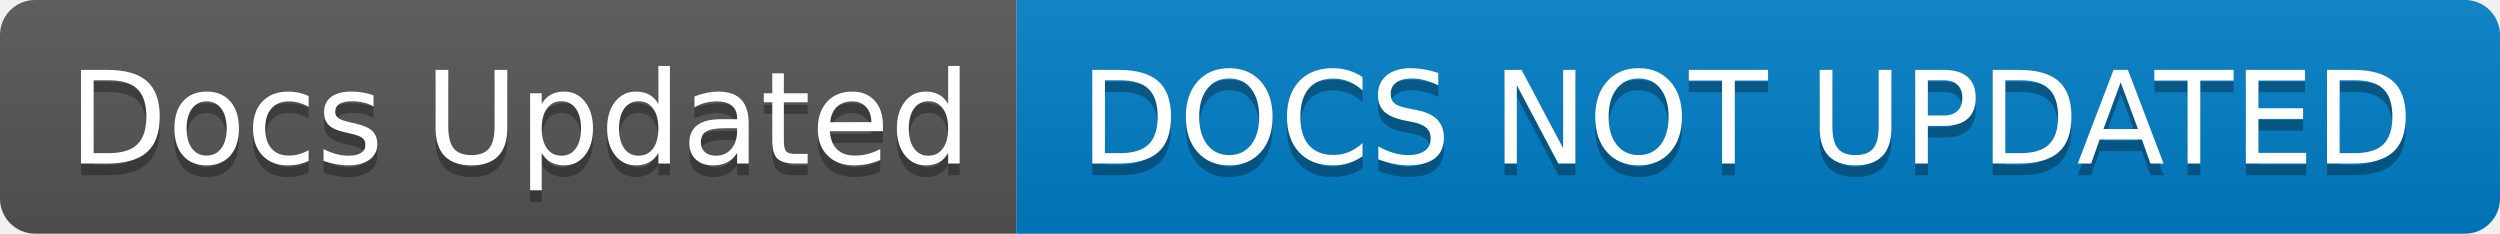
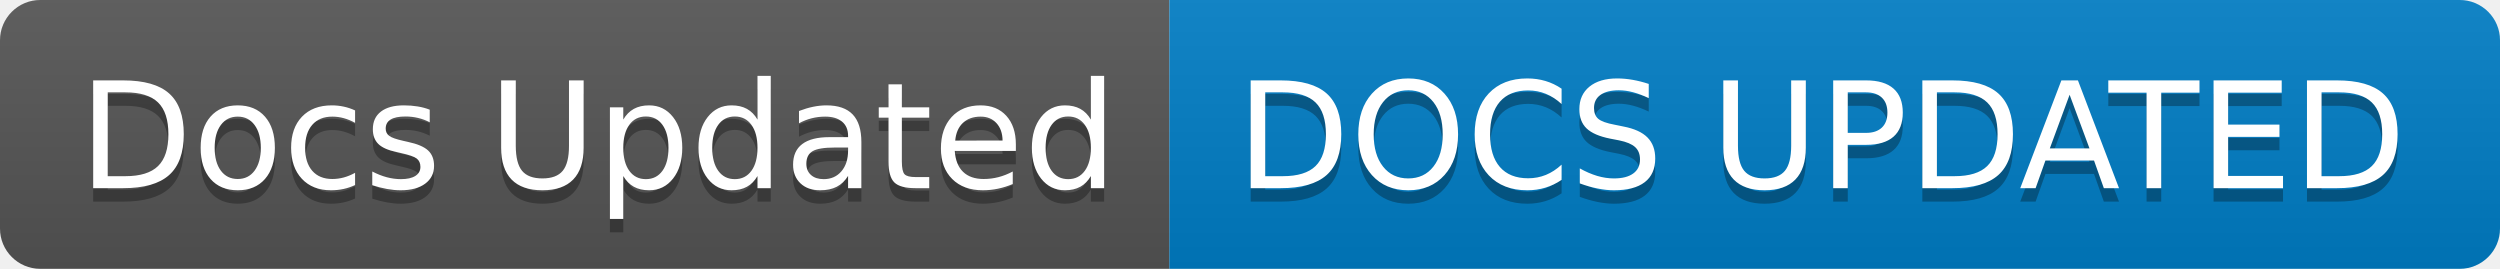
- <svg xmlns="http://www.w3.org/2000/svg" width="214" height="20" role="img" aria-label="Docs Updated: DOCS NOT UPDATED">
+ <svg xmlns="http://www.w3.org/2000/svg" width="186" height="20" role="img" aria-label="Docs Updated: DOCS UPDATED">
  <linearGradient id="s" x2="0" y2="100%">
    <stop offset="0" stop-color="#bbb" stop-opacity=".1" />
    <stop offset="1" stop-opacity=".1" />
  </linearGradient>
  <clipPath id="r">
-     <rect width="214" height="20" rx="3" fill="#fff" />
+     <rect width="186" height="20" rx="3" fill="#fff" />
  </clipPath>
  <g clip-path="url(#r)">
    <rect width="87" height="20" fill="#555" />
-     <rect x="87" width="127" height="20" fill="#007ec6" />
-     <rect width="214" height="20" fill="url(#s)" />
+     <rect x="87" width="99" height="20" fill="#007ec6" />
+     <rect width="186" height="20" fill="url(#s)" />
  </g>
  <g fill="#fff" text-anchor="middle" font-family="Verdana,Geneva,DejaVu Sans,sans-serif" text-rendering="geometricPrecision" font-size="110">
    <text aria-hidden="true" x="445" y="150" fill="#010101" fill-opacity=".3" transform="scale(.1)" textLength="770">Docs Updated</text>
    <text x="445" y="140" transform="scale(.1)" fill="#fff" textLength="770">Docs Updated</text>
-     <text aria-hidden="true" x="1495" y="150" fill="#010101" fill-opacity=".3" transform="scale(.1)" textLength="1170">DOCS NOT UPDATED</text>
-     <text x="1495" y="140" transform="scale(.1)" fill="#fff" textLength="1170">DOCS NOT UPDATED</text>
+     <text aria-hidden="true" x="1355" y="150" fill="#010101" fill-opacity=".3" transform="scale(.1)" textLength="890">DOCS UPDATED</text>
+     <text x="1355" y="140" transform="scale(.1)" fill="#fff" textLength="890">DOCS UPDATED</text>
  </g>
</svg>
